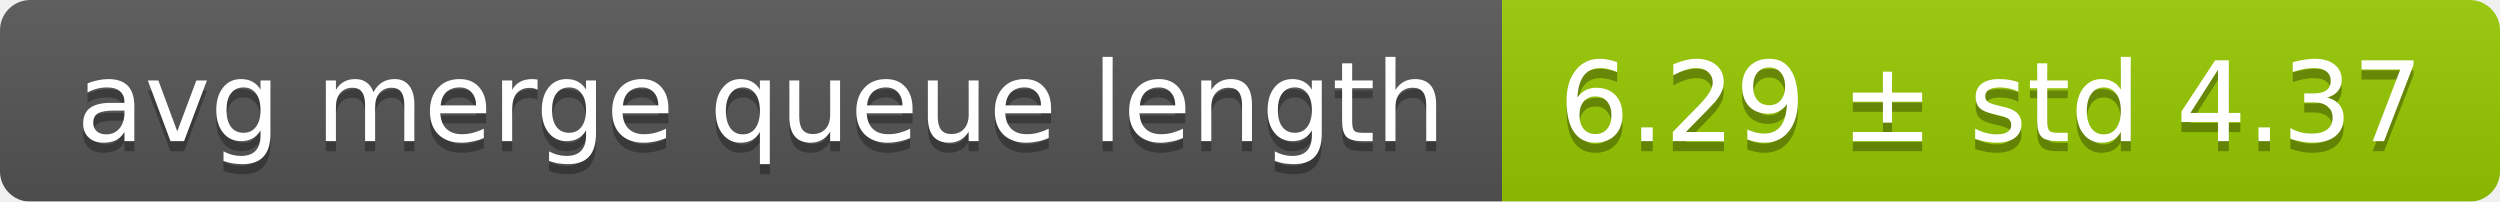
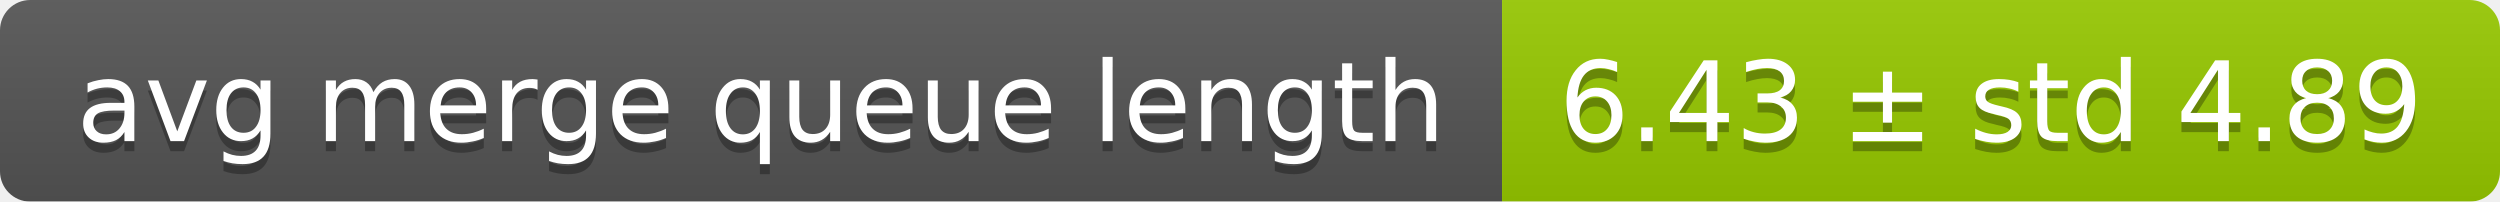
<svg xmlns="http://www.w3.org/2000/svg" width="248" height="20">
  <linearGradient id="smooth" x2="0" y2="100%">
    <stop offset="0" stop-color="#bbb" stop-opacity=".1" />
    <stop offset="1" stop-opacity=".1" />
  </linearGradient>
  <mask id="round">
    <rect width="248" height="20" rx="3" fill="#fff" />
  </mask>
  <g mask="url(#round)">
    <rect width="149" height="20" fill="#555" />
    <rect x="149" width="99" height="20" fill="#97ca00" />
    <rect width="248" height="20" fill="url(#smooth)" />
  </g>
  <g fill="#fff" text-anchor="middle" font-family="DejaVu Sans,Verdana,Geneva,sans-serif" font-size="11">
    <text x="75.5" y="15" fill="#010101" fill-opacity=".3">avg merge queue length</text>
    <text x="75.5" y="14">avg merge queue length</text>
-     <text x="197.5" y="15" fill="#010101" fill-opacity=".3">6.29 ± std 4.37</text>
-     <text x="197.5" y="14">6.29 ± std 4.37</text>
+     <text x="197.5" y="15" fill="#010101" fill-opacity=".3">6.43 ± std 4.89</text>
+     <text x="197.5" y="14">6.43 ± std 4.89</text>
  </g>
</svg>
